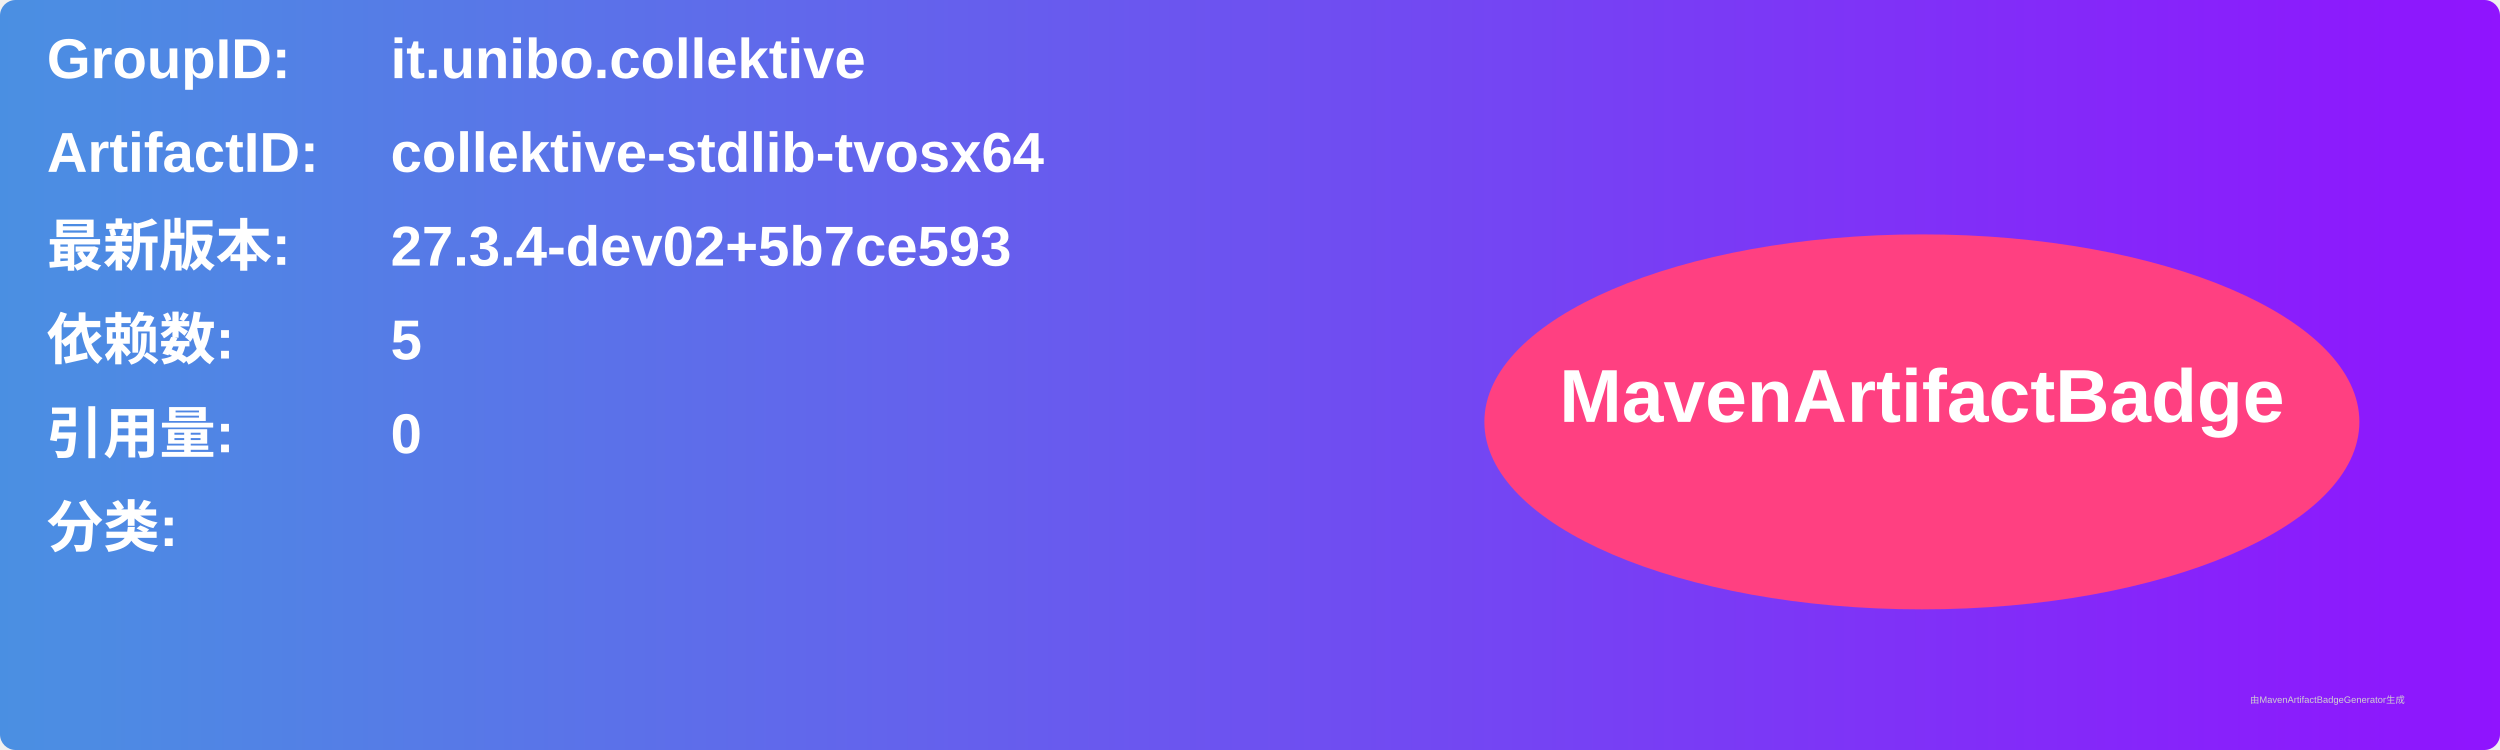
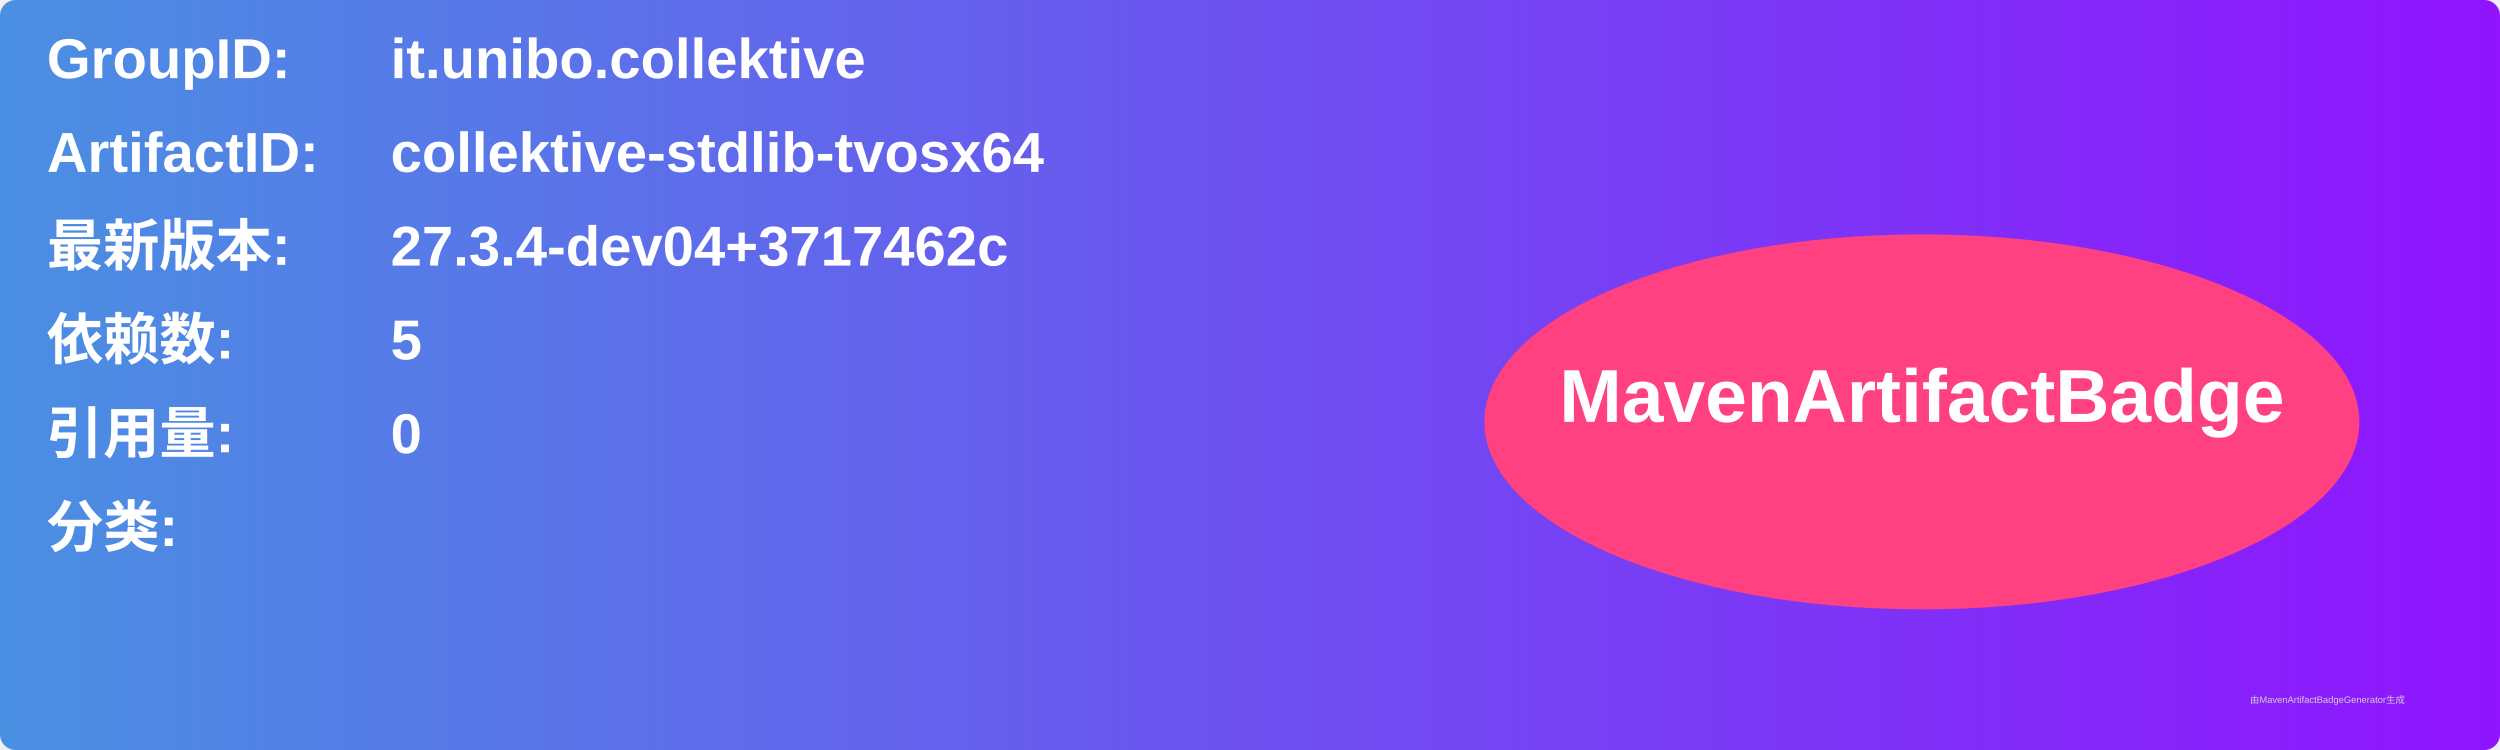
<svg xmlns="http://www.w3.org/2000/svg" width="800" height="240" viewBox="0 0 800 240">
  <linearGradient id="grad" x1="0%" y1="0%" x2="100%" y2="0%">
    <stop offset="0%" stop-color="#4a90e2" />
    <stop offset="100%" stop-color="#9013fe" />
  </linearGradient>
  <rect width="100%" height="100%" rx="5" ry="5" fill="url(#grad)" />
  <g transform="translate(15, 15)">
    <text x="0" y="10" font-family="Arial" font-size="18" fill="white" font-weight="bold" width="260">GroupID:</text>
    <text x="110" y="10" font-family="Arial" font-size="18" fill="white" font-weight="bold" width="460">it.unibo.collektive</text>
    <text x="0" y="40" font-family="Arial" font-size="18" fill="white" font-weight="bold" width="260">ArtifactID:</text>
    <text x="110" y="40" font-family="Arial" font-size="18" fill="white" font-weight="bold" width="460">collektive-stdlib-tvosx64</text>
    <text x="0" y="70" font-family="Arial" font-size="18" fill="white" font-weight="bold">最新版本:</text>
    <text x="110" y="70" font-family="Arial" font-size="18" fill="white" font-weight="bold">
-       <tspan font-weight="bold">27.3.4-dev02+5b7ce593</tspan>
+       <tspan font-weight="bold">27.3.4-dev04+3717462c</tspan>
    </text>
    <text x="0" y="100" font-family="Arial" font-size="18" fill="white" font-weight="bold">依赖数: </text>
    <text x="110" y="100" font-family="Arial" font-size="18" fill="white">
      <tspan font-weight="bold">5</tspan>
    </text>
    <text x="0" y="130" font-family="Arial" font-size="18" fill="white" font-weight="bold">引用量: </text>
    <text x="110" y="130" font-family="Arial" font-size="18" fill="white">
      <tspan font-weight="bold">0</tspan>
    </text>
    <text x="0" y="160" font-family="Arial" font-size="18" fill="white" font-weight="bold">分类:</text>
    <text x="10" y="190" font-family="Arial" font-size="10" fill="white">
      <tspan font-weight="bold" />
    </text>
    <ellipse cx="600" cy="120" rx="140" ry="60" fill="#ff4081" />
    <text x="600" y="120" text-anchor="middle" font-family="Arial" font-size="24" fill="white" font-weight="bold">MavenArtifactBadge</text>
  </g>
  <text x="720" y="225" font-family="Arial" font-size="3" fill="#d0d0d0">由MavenArtifactBadgeGenerator生成</text>
</svg>
